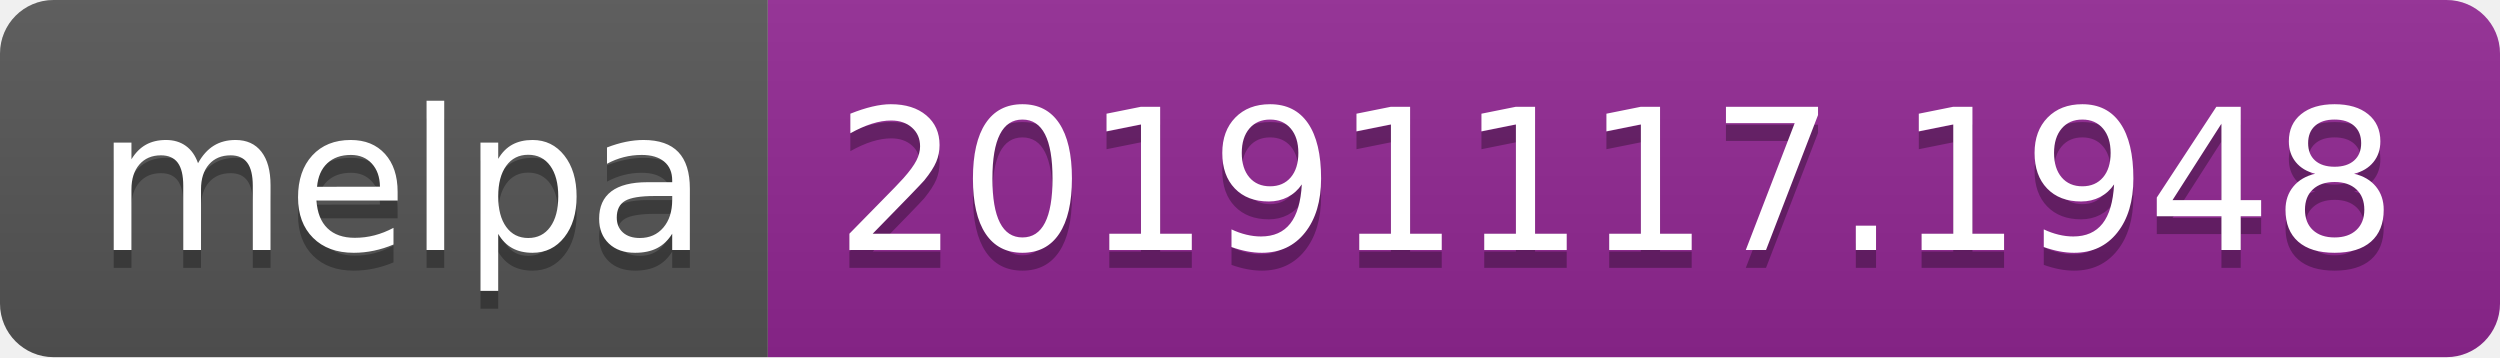
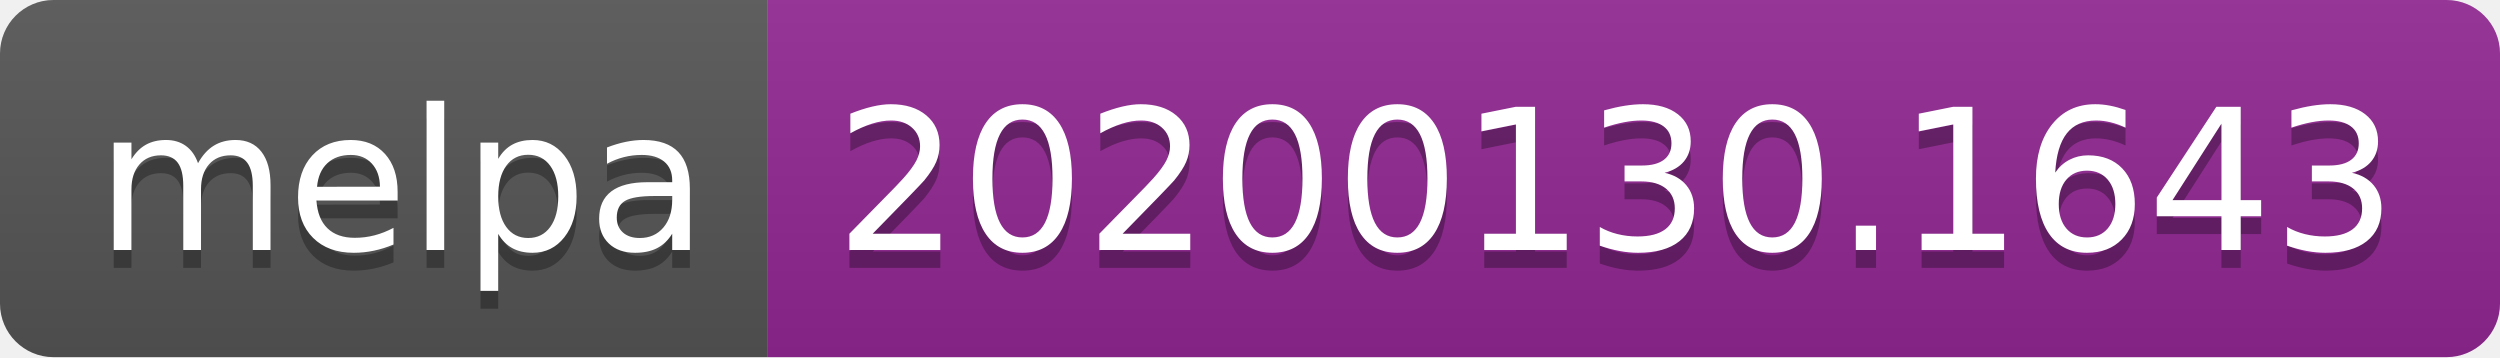
<svg xmlns="http://www.w3.org/2000/svg" width="140" height="20">
  <linearGradient id="b" x2="0" y2="100%">
    <stop offset="0" stop-color="#bbb" stop-opacity=".1" />
    <stop offset="1" stop-opacity=".1" />
  </linearGradient>
  <clipPath id="a">
    <rect width="140" height="20" rx="3" fill="#fff" />
  </clipPath>
  <g clip-path="url(#a)">
    <path fill="#555" d="M0 0h43v20H0z" />
    <path fill="#922793" d="M43 0h97v20H43z" />
    <path fill="url(#b)" d="M0 0h140v20H0z" />
  </g>
  <g fill="#fff" text-anchor="middle" font-family="DejaVu Sans,Verdana,Geneva,sans-serif" font-size="110">
    <text x="225" y="150" fill="#010101" fill-opacity=".3" transform="scale(.1)" textLength="330">melpa</text>
    <text x="225" y="140" transform="scale(.1)" textLength="330">melpa</text>
-     <text x="905" y="150" fill="#010101" fill-opacity=".3" transform="scale(.1)" textLength="870">20191117.1948</text>
-     <text x="905" y="140" transform="scale(.1)" textLength="870">20191117.1948</text>
+     <text x="905" y="150" fill="#010101" fill-opacity=".3" transform="scale(.1)" textLength="870">20200130.1643</text>
+     <text x="905" y="140" transform="scale(.1)" textLength="870">20200130.1643</text>
  </g>
</svg>
